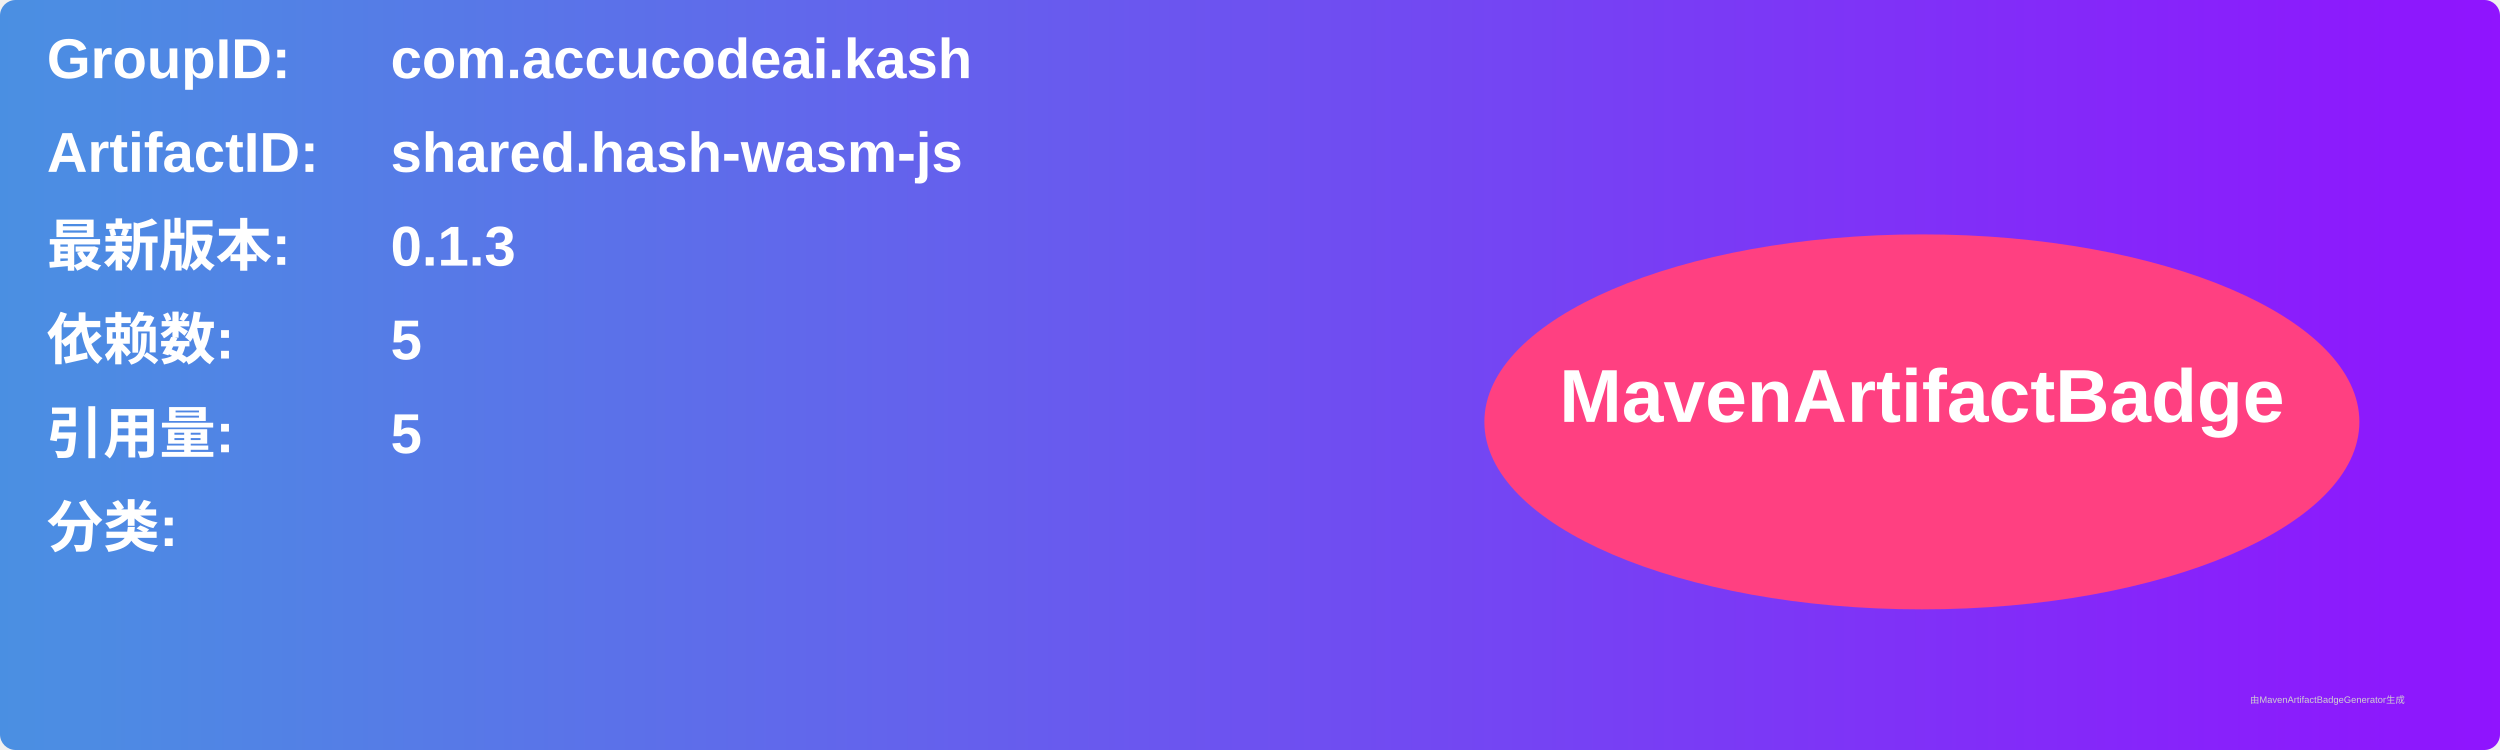
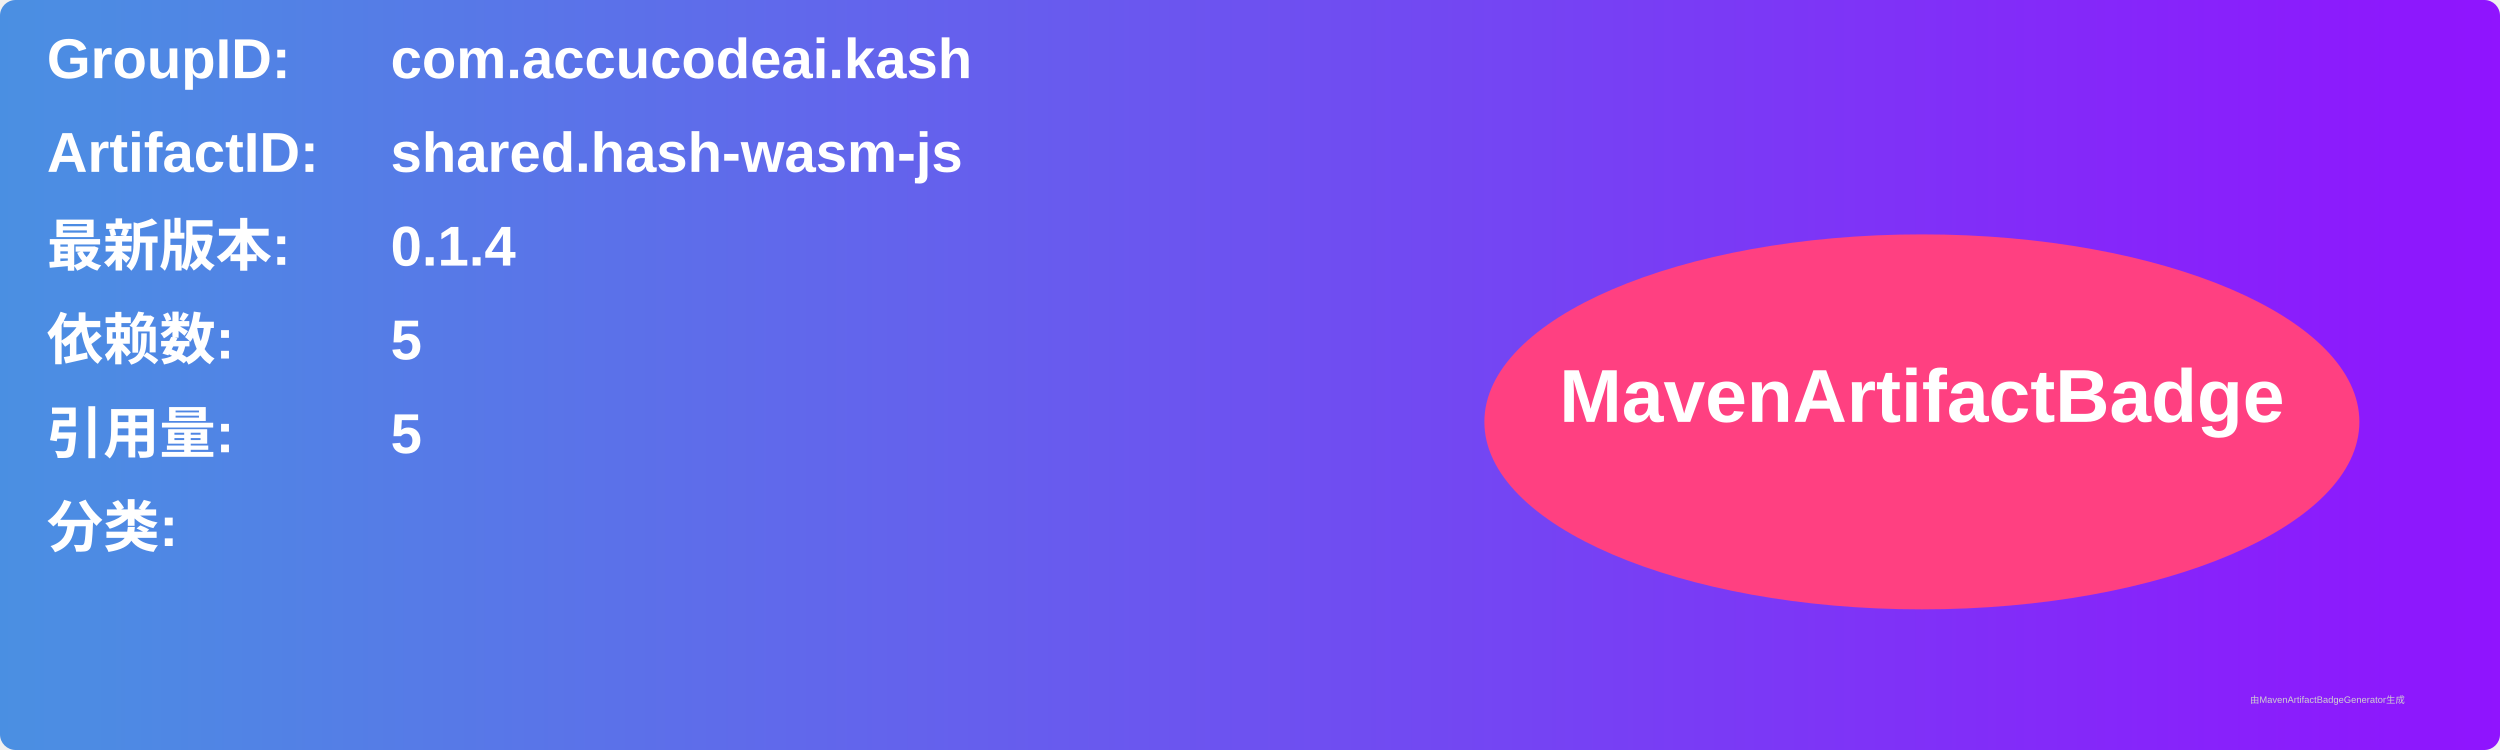
<svg xmlns="http://www.w3.org/2000/svg" width="800" height="240" viewBox="0 0 800 240">
  <linearGradient id="grad" x1="0%" y1="0%" x2="100%" y2="0%">
    <stop offset="0%" stop-color="#4a90e2" />
    <stop offset="100%" stop-color="#9013fe" />
  </linearGradient>
  <rect width="100%" height="100%" rx="5" ry="5" fill="url(#grad)" />
  <g transform="translate(15, 15)">
    <text x="0" y="10" font-family="Arial" font-size="18" fill="white" font-weight="bold" width="260">GroupID:</text>
    <text x="110" y="10" font-family="Arial" font-size="18" fill="white" font-weight="bold" width="460">com.accucodeai.kash</text>
    <text x="0" y="40" font-family="Arial" font-size="18" fill="white" font-weight="bold" width="260">ArtifactID:</text>
    <text x="110" y="40" font-family="Arial" font-size="18" fill="white" font-weight="bold" width="460">shared.hash-wasm-js</text>
    <text x="0" y="70" font-family="Arial" font-size="18" fill="white" font-weight="bold">最新版本:</text>
    <text x="110" y="70" font-family="Arial" font-size="18" fill="white" font-weight="bold">
-       <tspan font-weight="bold">0.1.3</tspan>
+       <tspan font-weight="bold">0.1.4</tspan>
    </text>
    <text x="0" y="100" font-family="Arial" font-size="18" fill="white" font-weight="bold">依赖数: </text>
    <text x="110" y="100" font-family="Arial" font-size="18" fill="white">
      <tspan font-weight="bold">5</tspan>
    </text>
    <text x="0" y="130" font-family="Arial" font-size="18" fill="white" font-weight="bold">引用量: </text>
    <text x="110" y="130" font-family="Arial" font-size="18" fill="white">
      <tspan font-weight="bold">5</tspan>
    </text>
    <text x="0" y="160" font-family="Arial" font-size="18" fill="white" font-weight="bold">分类:</text>
    <text x="10" y="190" font-family="Arial" font-size="10" fill="white">
      <tspan font-weight="bold" />
    </text>
    <ellipse cx="600" cy="120" rx="140" ry="60" fill="#ff4081" />
    <text x="600" y="120" text-anchor="middle" font-family="Arial" font-size="24" fill="white" font-weight="bold">MavenArtifactBadge</text>
  </g>
  <text x="720" y="225" font-family="Arial" font-size="3" fill="#d0d0d0">由MavenArtifactBadgeGenerator生成</text>
</svg>
